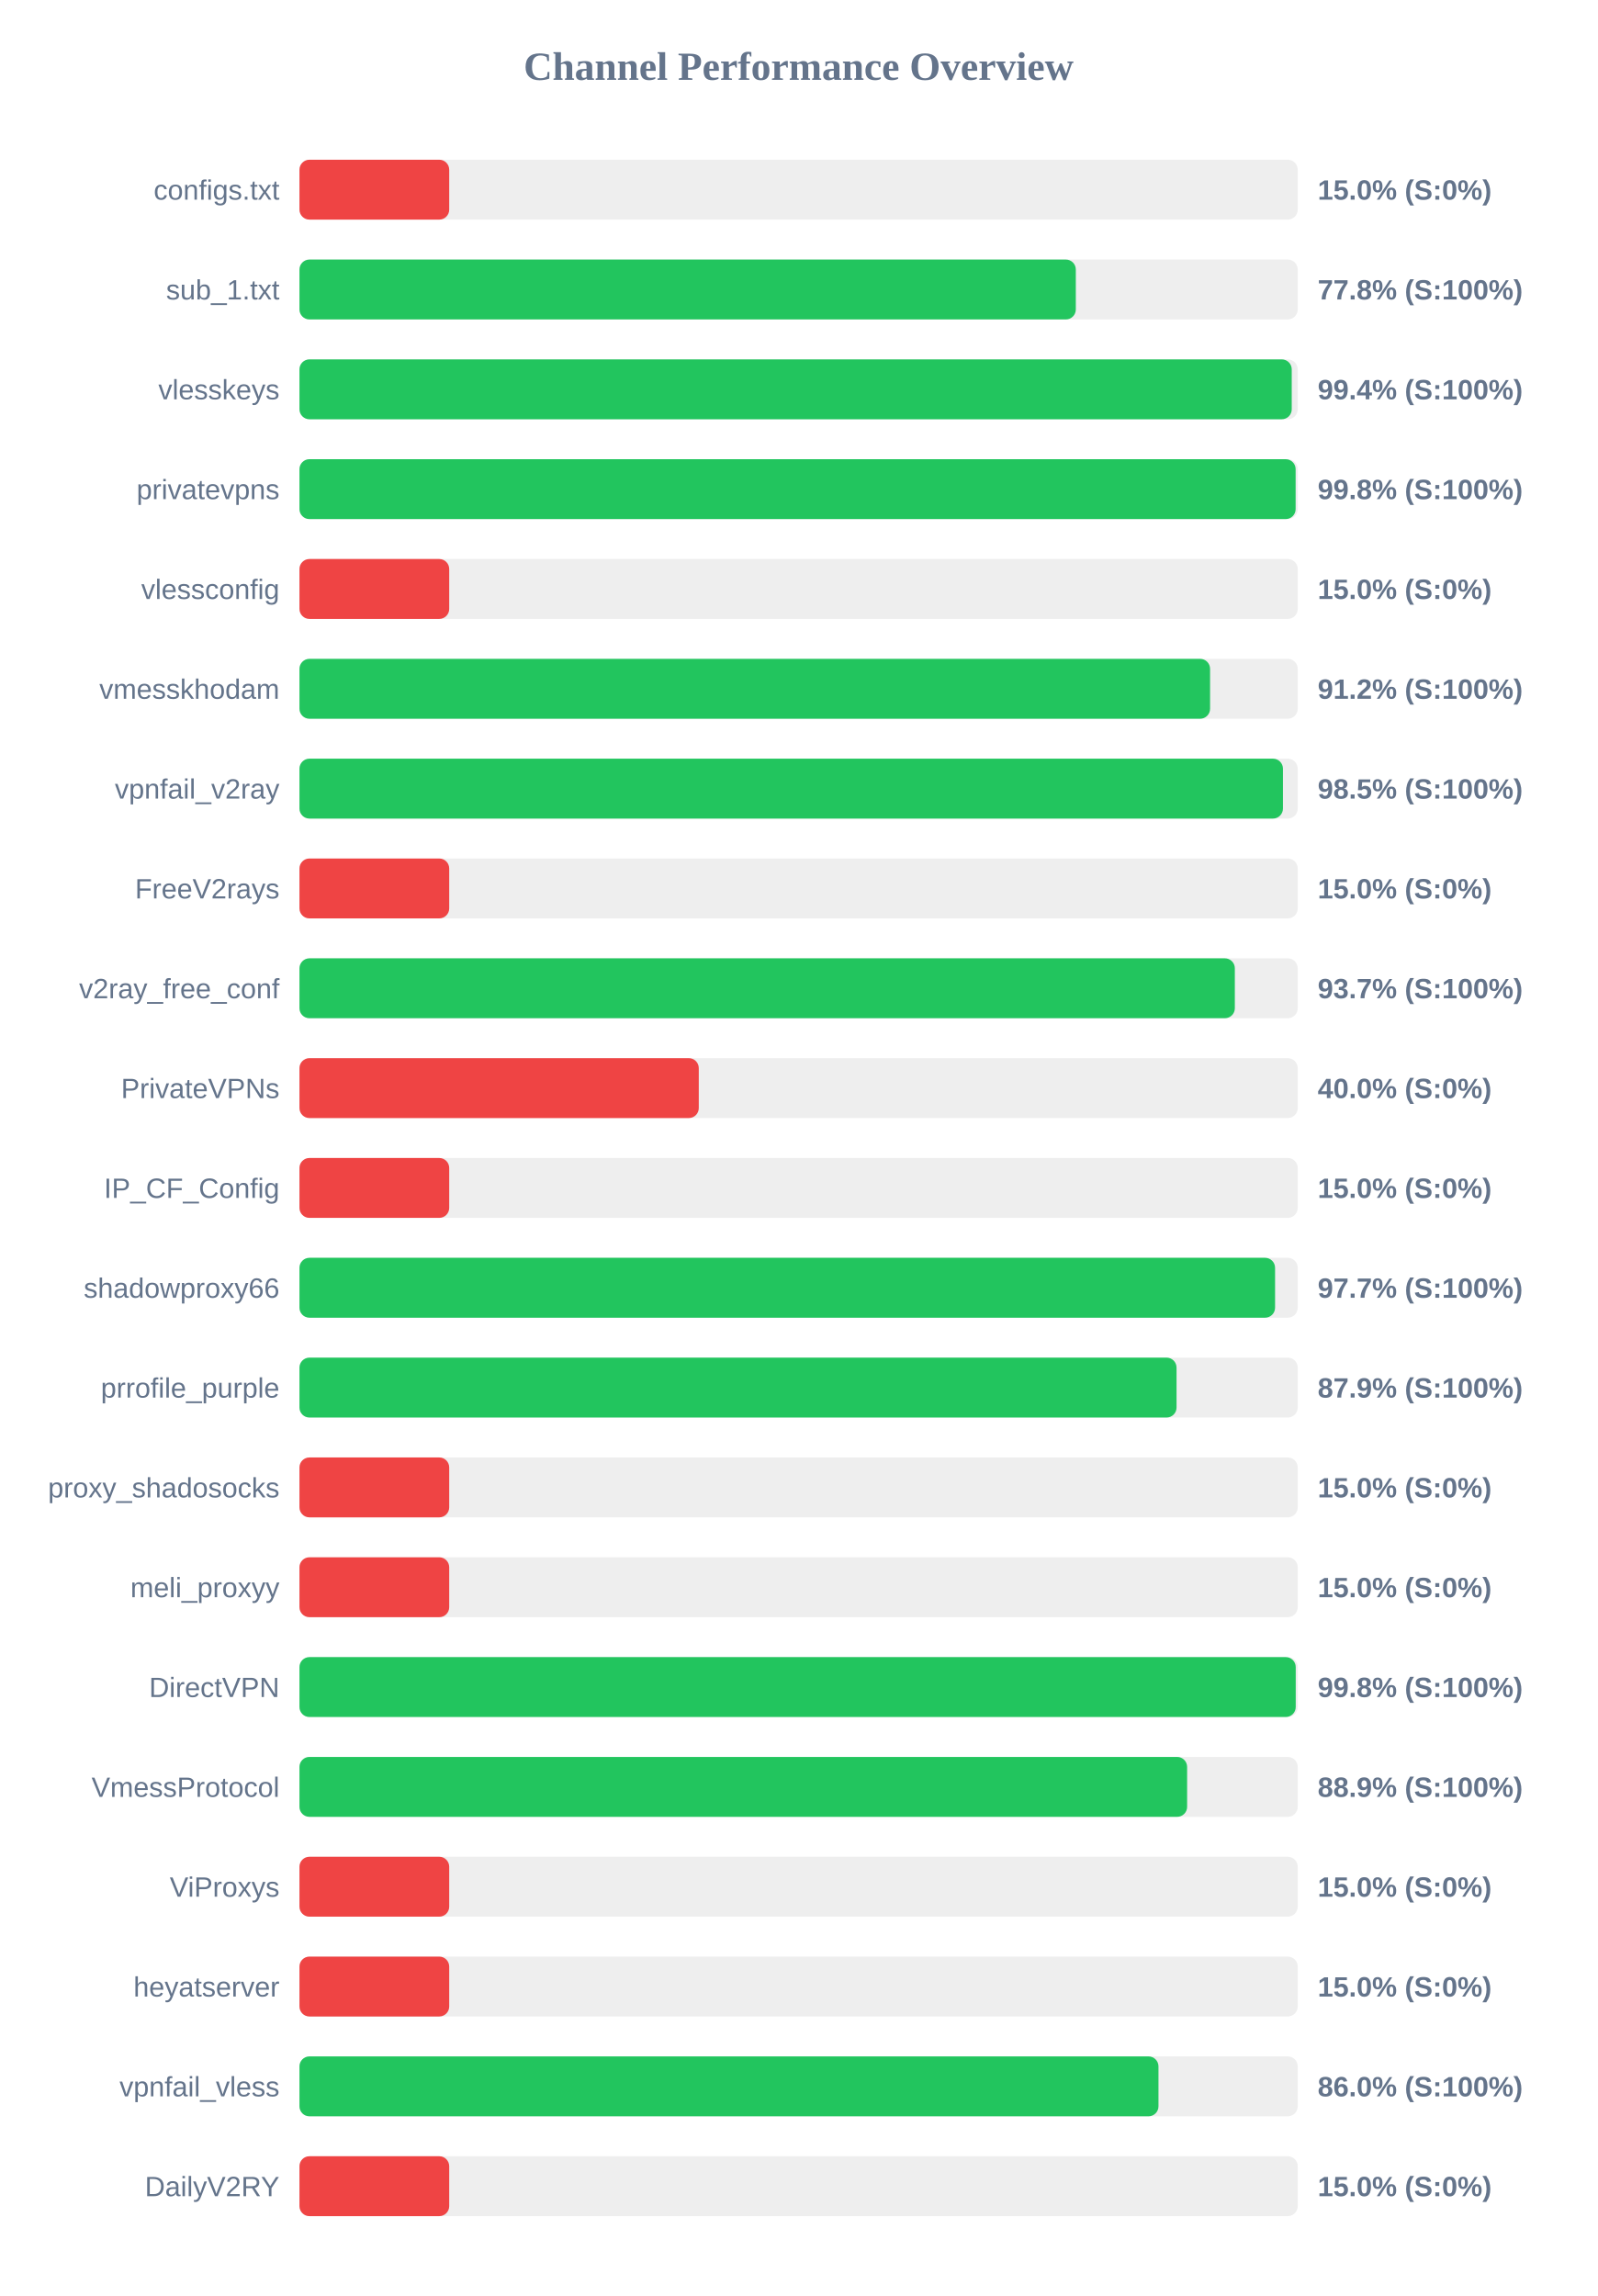
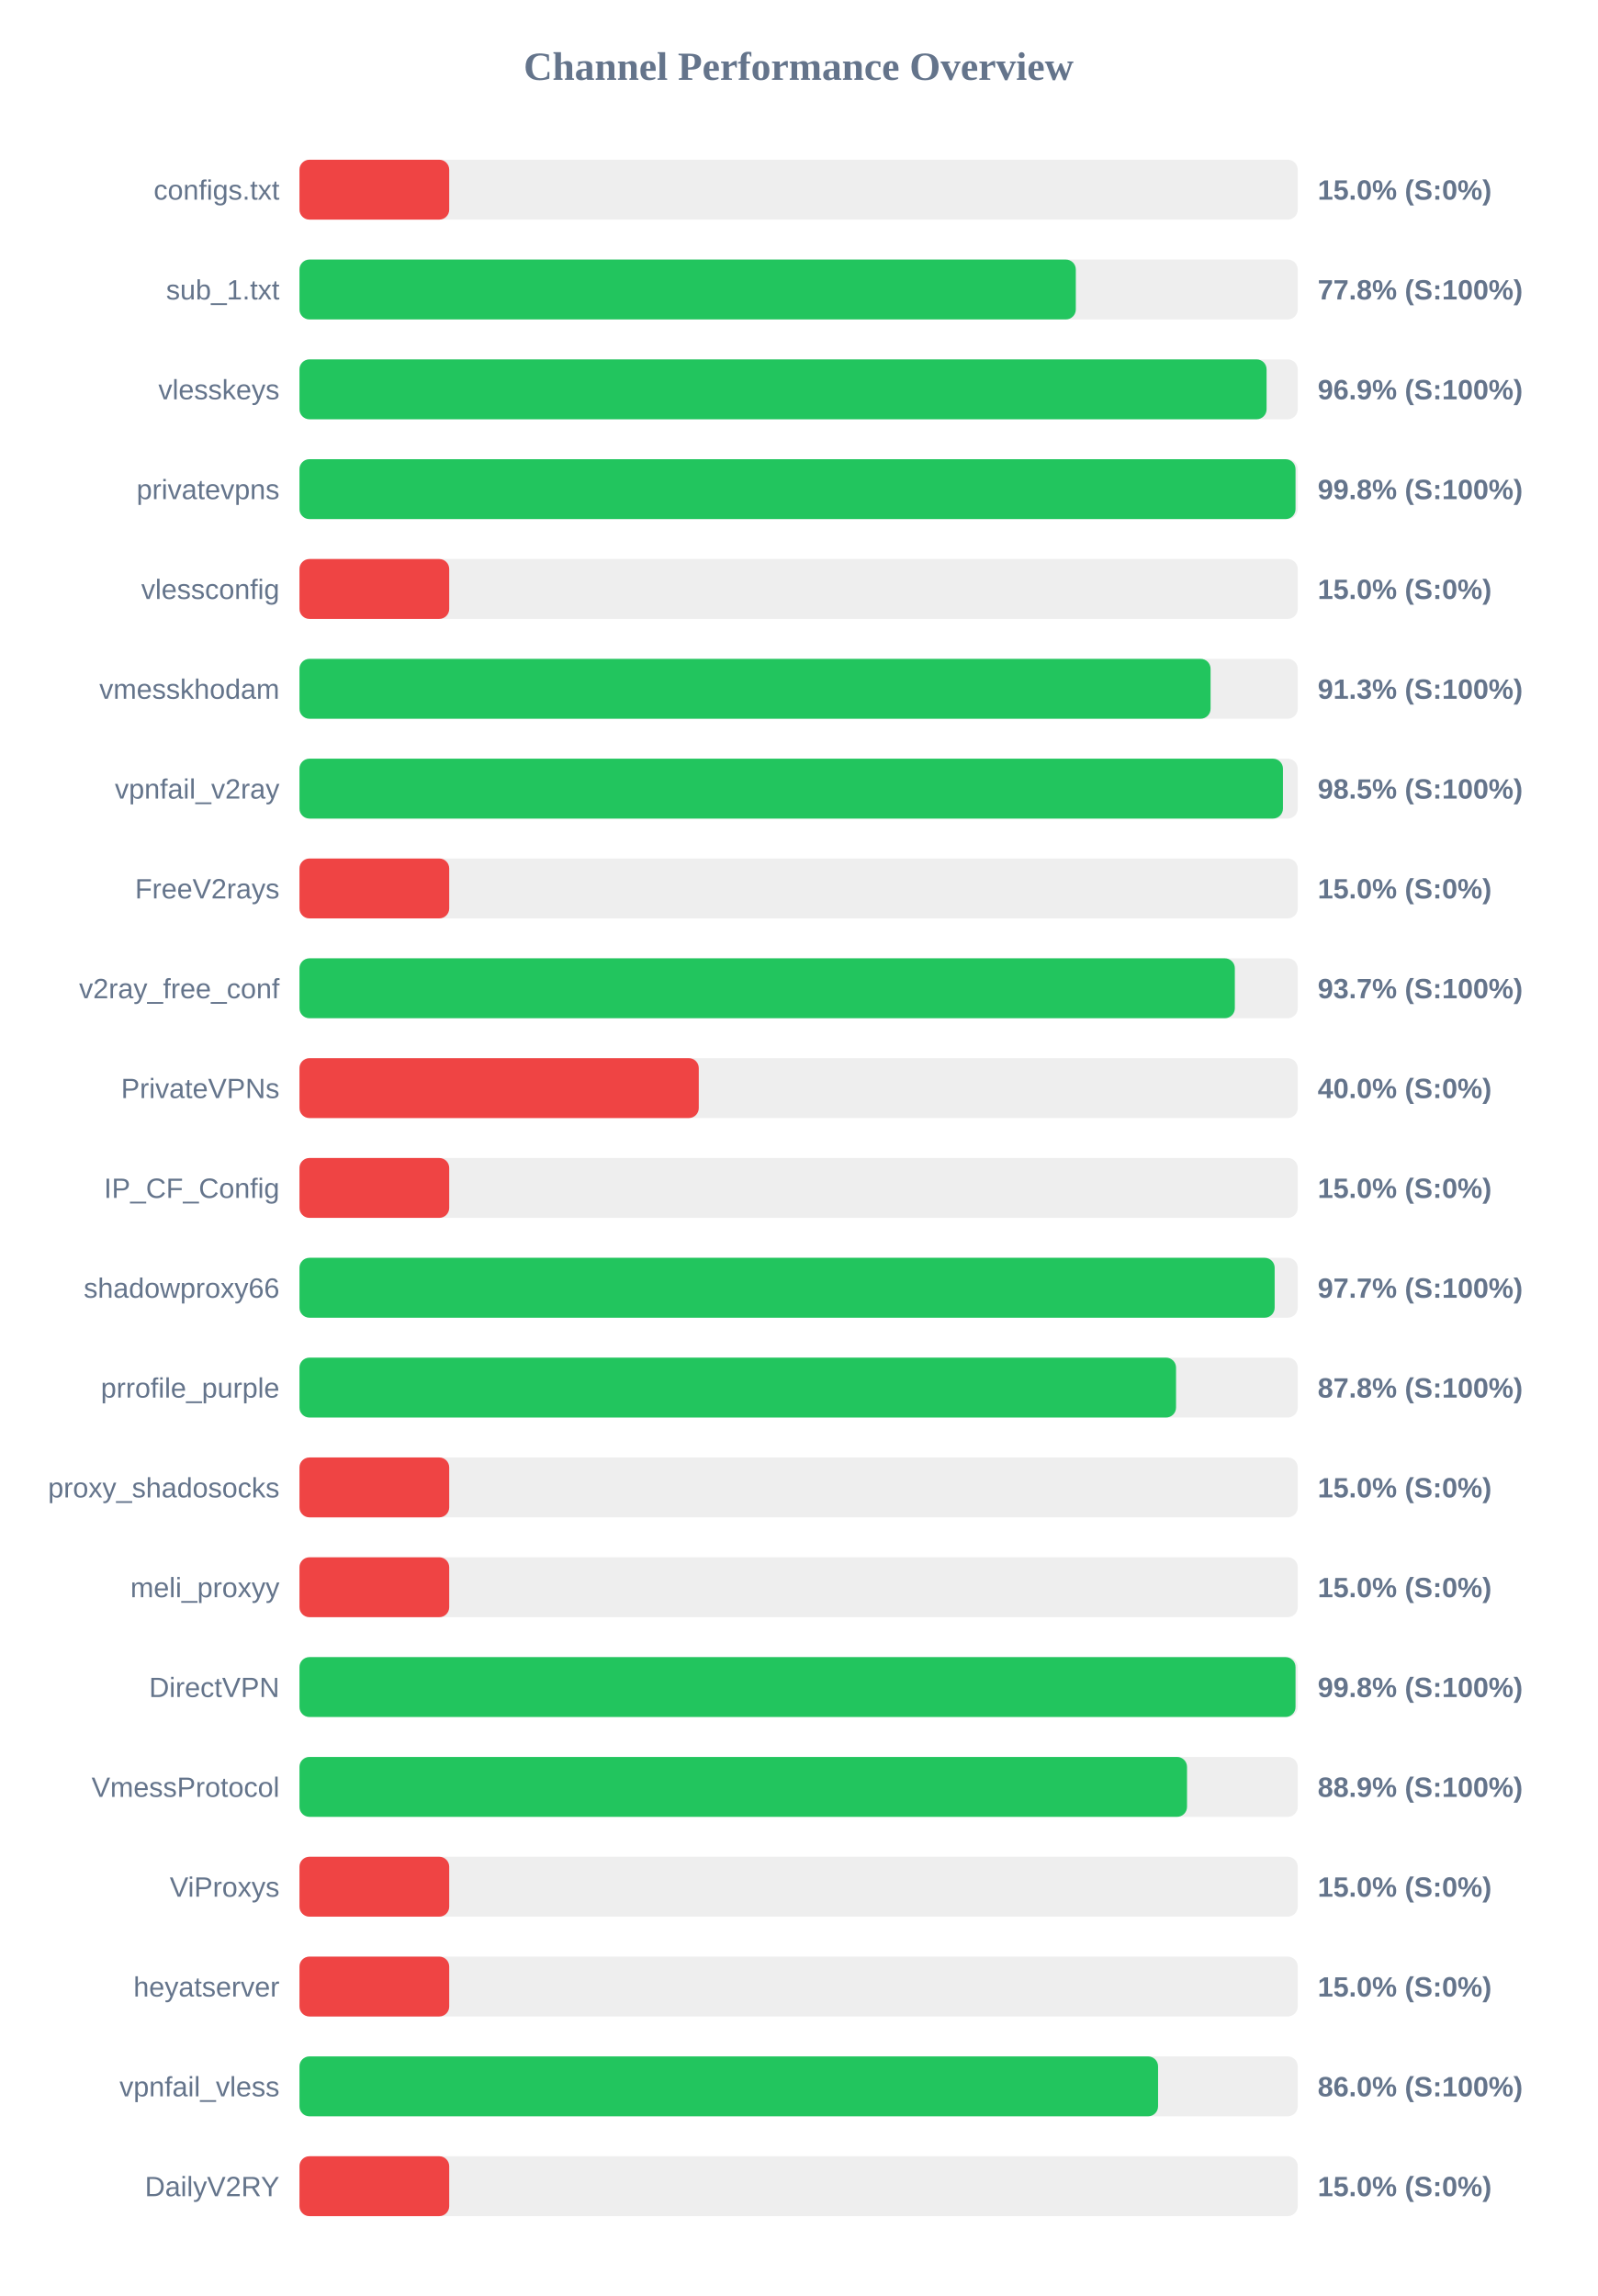
<svg xmlns="http://www.w3.org/2000/svg" width="800" height="1150" version="1.1">
  <style>
        .row { font: 14px Arial; fill: #64748b; }
        .score { font: bold 14px Arial; fill: #64748b; }
    </style>
  <text x="400" y="40" text-anchor="middle" font-size="20px" font-weight="bold" fill="#64748b">Channel Performance Overview</text>
  <rect x="150" y="80" width="500" height="30" fill="#eee" rx="5" />
  <rect x="150" y="80" width="75.0" height="30" fill="#ef4444" rx="5" />
  <text x="140" y="100" text-anchor="end" class="row">configs.txt</text>
  <text x="660" y="100" text-anchor="start" class="score">15.0% (S:0%)</text>
  <rect x="150" y="130" width="500" height="30" fill="#eee" rx="5" />
  <rect x="150" y="130" width="388.85" height="30" fill="#22c55e" rx="5" />
  <text x="140" y="150" text-anchor="end" class="row">sub_1.txt</text>
  <text x="660" y="150" text-anchor="start" class="score">77.8% (S:100%)</text>
  <rect x="150" y="180" width="500" height="30" fill="#eee" rx="5" />
-   <rect x="150" y="180" width="497.0" height="30" fill="#22c55e" rx="5" />
+   <rect x="150" y="180" width="484.4" height="30" fill="#22c55e" rx="5" />
  <text x="140" y="200" text-anchor="end" class="row">vlesskeys</text>
-   <text x="660" y="200" text-anchor="start" class="score">99.4% (S:100%)</text>
+   <text x="660" y="200" text-anchor="start" class="score">96.9% (S:100%)</text>
  <rect x="150" y="230" width="500" height="30" fill="#eee" rx="5" />
-   <rect x="150" y="230" width="498.95" height="30" fill="#22c55e" rx="5" />
+   <rect x="150" y="230" width="498.9" height="30" fill="#22c55e" rx="5" />
  <text x="140" y="250" text-anchor="end" class="row">privatevpns</text>
  <text x="660" y="250" text-anchor="start" class="score">99.8% (S:100%)</text>
  <rect x="150" y="280" width="500" height="30" fill="#eee" rx="5" />
  <rect x="150" y="280" width="75.0" height="30" fill="#ef4444" rx="5" />
  <text x="140" y="300" text-anchor="end" class="row">vlessconfig</text>
  <text x="660" y="300" text-anchor="start" class="score">15.0% (S:0%)</text>
  <rect x="150" y="330" width="500" height="30" fill="#eee" rx="5" />
-   <rect x="150" y="330" width="456.1" height="30" fill="#22c55e" rx="5" />
+   <rect x="150" y="330" width="456.35" height="30" fill="#22c55e" rx="5" />
  <text x="140" y="350" text-anchor="end" class="row">vmesskhodam</text>
-   <text x="660" y="350" text-anchor="start" class="score">91.2% (S:100%)</text>
+   <text x="660" y="350" text-anchor="start" class="score">91.3% (S:100%)</text>
  <rect x="150" y="380" width="500" height="30" fill="#eee" rx="5" />
  <rect x="150" y="380" width="492.6" height="30" fill="#22c55e" rx="5" />
  <text x="140" y="400" text-anchor="end" class="row">vpnfail_v2ray</text>
  <text x="660" y="400" text-anchor="start" class="score">98.5% (S:100%)</text>
  <rect x="150" y="430" width="500" height="30" fill="#eee" rx="5" />
  <rect x="150" y="430" width="75.0" height="30" fill="#ef4444" rx="5" />
  <text x="140" y="450" text-anchor="end" class="row">FreeV2rays</text>
  <text x="660" y="450" text-anchor="start" class="score">15.0% (S:0%)</text>
  <rect x="150" y="480" width="500" height="30" fill="#eee" rx="5" />
  <rect x="150" y="480" width="468.5" height="30" fill="#22c55e" rx="5" />
  <text x="140" y="500" text-anchor="end" class="row">v2ray_free_conf</text>
  <text x="660" y="500" text-anchor="start" class="score">93.7% (S:100%)</text>
  <rect x="150" y="530" width="500" height="30" fill="#eee" rx="5" />
  <rect x="150" y="530" width="200.0" height="30" fill="#ef4444" rx="5" />
  <text x="140" y="550" text-anchor="end" class="row">PrivateVPNs</text>
  <text x="660" y="550" text-anchor="start" class="score">40.0% (S:0%)</text>
  <rect x="150" y="580" width="500" height="30" fill="#eee" rx="5" />
  <rect x="150" y="580" width="75.0" height="30" fill="#ef4444" rx="5" />
  <text x="140" y="600" text-anchor="end" class="row">IP_CF_Config</text>
  <text x="660" y="600" text-anchor="start" class="score">15.0% (S:0%)</text>
  <rect x="150" y="630" width="500" height="30" fill="#eee" rx="5" />
-   <rect x="150" y="630" width="488.65" height="30" fill="#22c55e" rx="5" />
+   <rect x="150" y="630" width="488.45" height="30" fill="#22c55e" rx="5" />
  <text x="140" y="650" text-anchor="end" class="row">shadowproxy66</text>
  <text x="660" y="650" text-anchor="start" class="score">97.7% (S:100%)</text>
  <rect x="150" y="680" width="500" height="30" fill="#eee" rx="5" />
-   <rect x="150" y="680" width="439.3" height="30" fill="#22c55e" rx="5" />
+   <rect x="150" y="680" width="439.05" height="30" fill="#22c55e" rx="5" />
  <text x="140" y="700" text-anchor="end" class="row">prrofile_purple</text>
-   <text x="660" y="700" text-anchor="start" class="score">87.9% (S:100%)</text>
+   <text x="660" y="700" text-anchor="start" class="score">87.8% (S:100%)</text>
  <rect x="150" y="730" width="500" height="30" fill="#eee" rx="5" />
  <rect x="150" y="730" width="75.0" height="30" fill="#ef4444" rx="5" />
  <text x="140" y="750" text-anchor="end" class="row">proxy_shadosocks</text>
  <text x="660" y="750" text-anchor="start" class="score">15.0% (S:0%)</text>
  <rect x="150" y="780" width="500" height="30" fill="#eee" rx="5" />
  <rect x="150" y="780" width="75.0" height="30" fill="#ef4444" rx="5" />
  <text x="140" y="800" text-anchor="end" class="row">meli_proxyy</text>
  <text x="660" y="800" text-anchor="start" class="score">15.0% (S:0%)</text>
  <rect x="150" y="830" width="500" height="30" fill="#eee" rx="5" />
-   <rect x="150" y="830" width="499.0" height="30" fill="#22c55e" rx="5" />
+   <rect x="150" y="830" width="498.9" height="30" fill="#22c55e" rx="5" />
  <text x="140" y="850" text-anchor="end" class="row">DirectVPN</text>
  <text x="660" y="850" text-anchor="start" class="score">99.8% (S:100%)</text>
  <rect x="150" y="880" width="500" height="30" fill="#eee" rx="5" />
-   <rect x="150" y="880" width="444.6" height="30" fill="#22c55e" rx="5" />
+   <rect x="150" y="880" width="444.55" height="30" fill="#22c55e" rx="5" />
  <text x="140" y="900" text-anchor="end" class="row">VmessProtocol</text>
  <text x="660" y="900" text-anchor="start" class="score">88.9% (S:100%)</text>
  <rect x="150" y="930" width="500" height="30" fill="#eee" rx="5" />
  <rect x="150" y="930" width="75.0" height="30" fill="#ef4444" rx="5" />
  <text x="140" y="950" text-anchor="end" class="row">ViProxys</text>
  <text x="660" y="950" text-anchor="start" class="score">15.0% (S:0%)</text>
  <rect x="150" y="980" width="500" height="30" fill="#eee" rx="5" />
  <rect x="150" y="980" width="75.0" height="30" fill="#ef4444" rx="5" />
  <text x="140" y="1000" text-anchor="end" class="row">heyatserver</text>
  <text x="660" y="1000" text-anchor="start" class="score">15.0% (S:0%)</text>
  <rect x="150" y="1030" width="500" height="30" fill="#eee" rx="5" />
-   <rect x="150" y="1030" width="430.25" height="30" fill="#22c55e" rx="5" />
+   <rect x="150" y="1030" width="430.05" height="30" fill="#22c55e" rx="5" />
  <text x="140" y="1050" text-anchor="end" class="row">vpnfail_vless</text>
  <text x="660" y="1050" text-anchor="start" class="score">86.0% (S:100%)</text>
  <rect x="150" y="1080" width="500" height="30" fill="#eee" rx="5" />
  <rect x="150" y="1080" width="75.0" height="30" fill="#ef4444" rx="5" />
  <text x="140" y="1100" text-anchor="end" class="row">DailyV2RY</text>
  <text x="660" y="1100" text-anchor="start" class="score">15.0% (S:0%)</text>
</svg>
